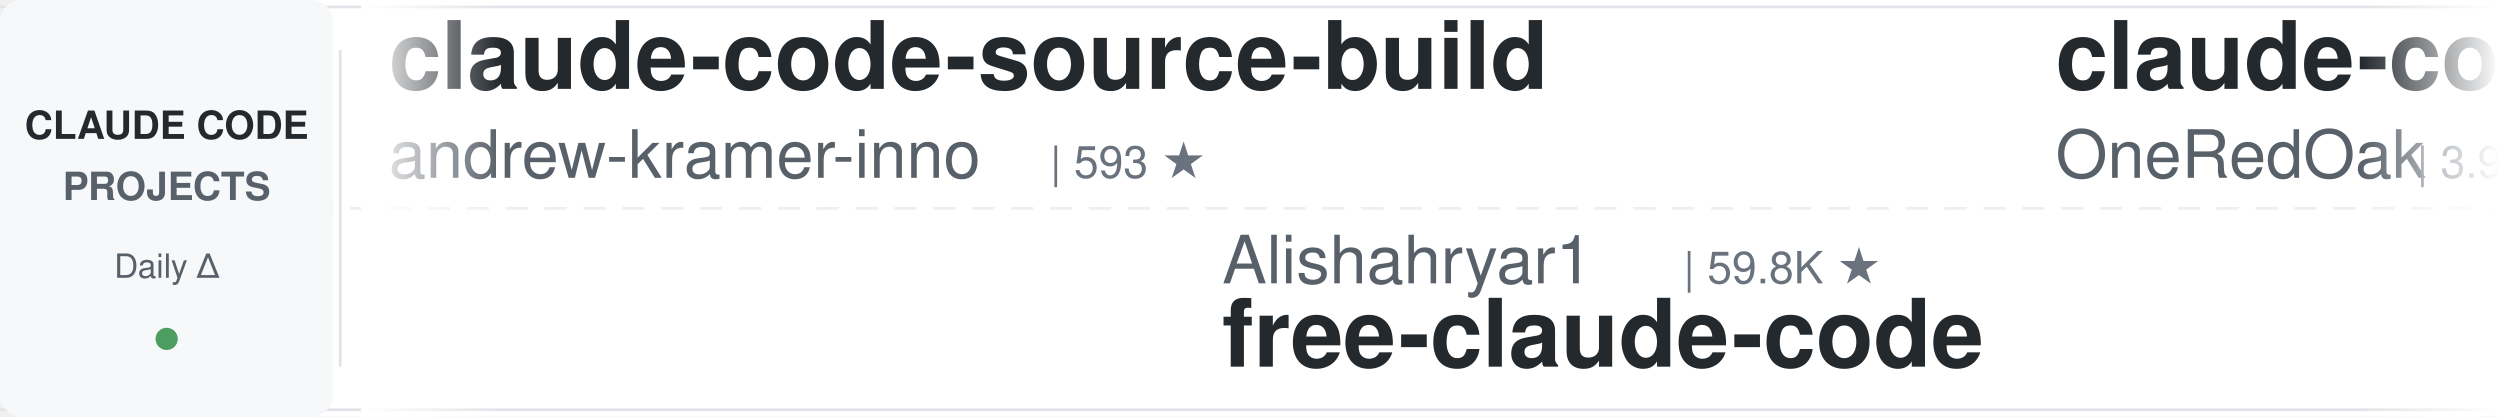
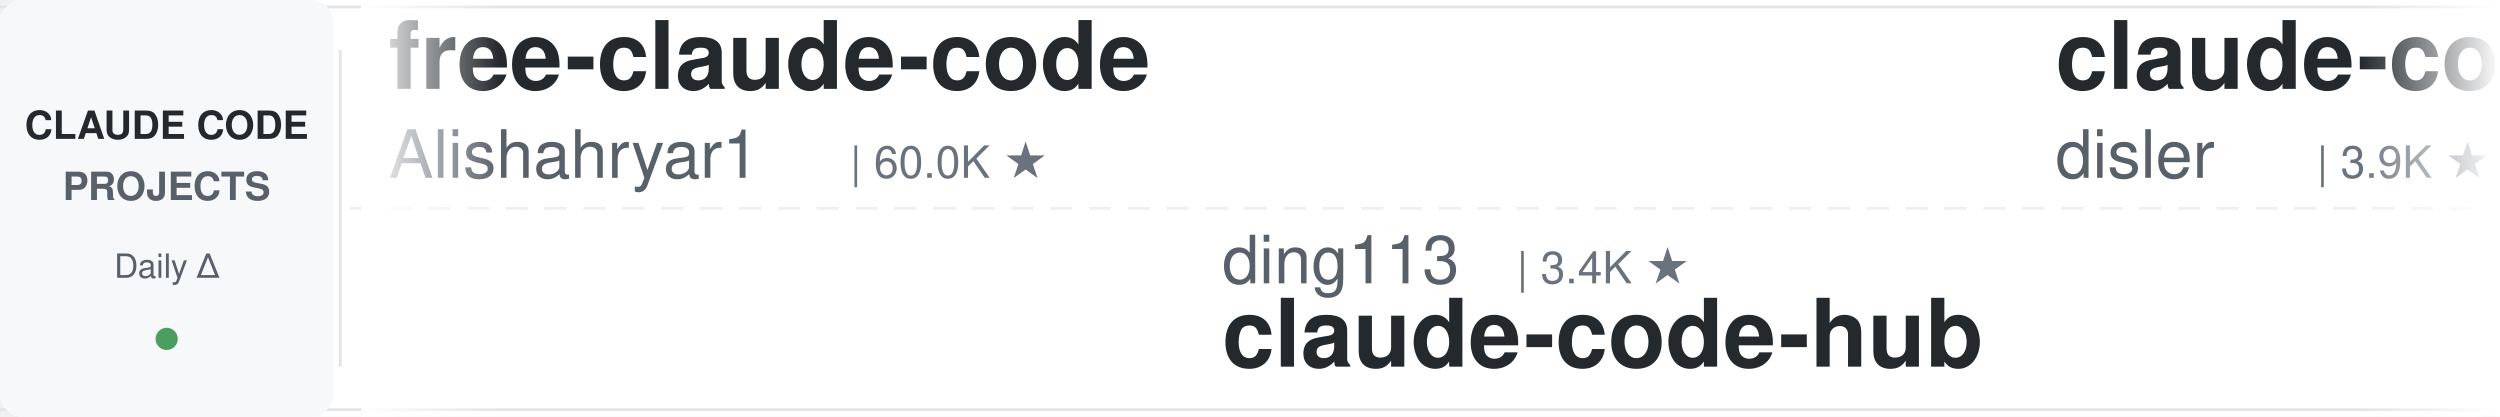
<svg xmlns="http://www.w3.org/2000/svg" width="900" height="150">
  <defs>
    <linearGradient id="leftFade" x1="0%" y1="0%" x2="100%" y2="0%">
      <stop offset="0%" style="stop-color:#ffffff;stop-opacity:1" />
      <stop offset="100%" style="stop-color:#ffffff;stop-opacity:0" />
    </linearGradient>
    <linearGradient id="rightFade" x1="0%" y1="0%" x2="100%" y2="0%">
      <stop offset="0%" style="stop-color:#ffffff;stop-opacity:0" />
      <stop offset="100%" style="stop-color:#ffffff;stop-opacity:1" />
    </linearGradient>
  </defs>
  <rect width="900" height="150" fill="#ffffff" rx="8" />
  <rect x="0" y="2" width="900" height="1" fill="#e1e4e8" />
  <rect x="0" y="147" width="900" height="1" fill="#e1e4e8" />
  <line x1="0" y1="75" x2="900" y2="75" stroke="#e1e4e8" stroke-width="1" stroke-dasharray="8 6" opacity="0.6" />
  <rect x="0" y="0" width="120" height="150" fill="#f6f8fa" rx="8" />
  <text x="60" y="50" font-family="-apple-system, BlinkMacSystemFont, 'Segoe UI', Helvetica, Arial, sans-serif" font-size="14" font-weight="600" fill="#24292e" text-anchor="middle">CLAUDE CODE</text>
  <text x="60" y="72" font-family="-apple-system, BlinkMacSystemFont, 'Segoe UI', Helvetica, Arial, sans-serif" font-size="14" font-weight="600" fill="#586069" text-anchor="middle">PROJECTS</text>
  <text x="60" y="100" font-family="-apple-system, BlinkMacSystemFont, 'Segoe UI', Helvetica, Arial, sans-serif" font-size="12" font-weight="500" fill="#586069" text-anchor="middle">Daily Δ</text>
  <circle cx="60" cy="122" r="4" fill="#22863a" opacity="0.8" />
  <rect x="122" y="18" width="1" height="114" fill="#e1e4e8" />
  <clipPath id="tickerClip">
    <rect x="130" y="0" width="770" height="150" />
  </clipPath>
  <g clip-path="url(#tickerClip)">
    <g id="tickerItems">
      <animateTransform attributeName="transform" attributeType="XML" type="translate" from="0 0" to="-3000 0" dur="54s" repeatCount="indefinite" />
      <g transform="translate(0, 0)">
-         <text x="140" y="32" font-family="-apple-system, BlinkMacSystemFont, 'Segoe UI', Helvetica, Arial, sans-serif" font-size="34" font-weight="600" fill="#24292e">claude-code-source-build</text>
-         <text x="140" y="64" font-family="-apple-system, BlinkMacSystemFont, 'Segoe UI', Helvetica, Arial, sans-serif" font-size="24" font-weight="400" fill="#586069">andrew-kramer-inno</text>
-         <text x="378" y="64" font-family="-apple-system, BlinkMacSystemFont, 'Segoe UI', Helvetica, Arial, sans-serif" font-size="16" font-weight="500" fill="#6a737d">| 593 ★</text>
+         <text x="140" y="32" font-family="-apple-system, BlinkMacSystemFont, 'Segoe UI', Helvetica, Arial, sans-serif" font-size="34" font-weight="600" fill="#24292e">free-claude-code</text>
+         <text x="140" y="64" font-family="-apple-system, BlinkMacSystemFont, 'Segoe UI', Helvetica, Arial, sans-serif" font-size="24" font-weight="400" fill="#586069">Alishahryar1</text>
+         <text x="306" y="64" font-family="-apple-system, BlinkMacSystemFont, 'Segoe UI', Helvetica, Arial, sans-serif" font-size="16" font-weight="500" fill="#6a737d">| 60.0K ★</text>
      </g>
      <g transform="translate(300, 0)">
-         <text x="140" y="102" font-family="-apple-system, BlinkMacSystemFont, 'Segoe UI', Helvetica, Arial, sans-serif" font-size="24" font-weight="400" fill="#586069">Alishahryar1</text>
-         <text x="306" y="102" font-family="-apple-system, BlinkMacSystemFont, 'Segoe UI', Helvetica, Arial, sans-serif" font-size="16" font-weight="500" fill="#6a737d">| 59.8K ★</text>
-         <text x="140" y="132" font-family="-apple-system, BlinkMacSystemFont, 'Segoe UI', Helvetica, Arial, sans-serif" font-size="34" font-weight="600" fill="#24292e">free-claude-code</text>
+         <text x="140" y="102" font-family="-apple-system, BlinkMacSystemFont, 'Segoe UI', Helvetica, Arial, sans-serif" font-size="24" font-weight="400" fill="#586069">ding113</text>
+         <text x="246" y="102" font-family="-apple-system, BlinkMacSystemFont, 'Segoe UI', Helvetica, Arial, sans-serif" font-size="16" font-weight="500" fill="#6a737d">| 3.4K ★</text>
+         <text x="140" y="132" font-family="-apple-system, BlinkMacSystemFont, 'Segoe UI', Helvetica, Arial, sans-serif" font-size="34" font-weight="600" fill="#24292e">claude-code-hub</text>
      </g>
      <g transform="translate(600, 0)">
-         <text x="140" y="32" font-family="-apple-system, BlinkMacSystemFont, 'Segoe UI', Helvetica, Arial, sans-serif" font-size="34" font-weight="600" fill="#24292e">claude-code-workflows</text>
-         <text x="140" y="64" font-family="-apple-system, BlinkMacSystemFont, 'Segoe UI', Helvetica, Arial, sans-serif" font-size="24" font-weight="400" fill="#586069">OneRedOak</text>
-         <text x="270" y="64" font-family="-apple-system, BlinkMacSystemFont, 'Segoe UI', Helvetica, Arial, sans-serif" font-size="16" font-weight="500" fill="#6a737d">| 3.9K ★</text>
+         <text x="140" y="32" font-family="-apple-system, BlinkMacSystemFont, 'Segoe UI', Helvetica, Arial, sans-serif" font-size="34" font-weight="600" fill="#24292e">claude-code-hooks-master...</text>
+         <text x="140" y="64" font-family="-apple-system, BlinkMacSystemFont, 'Segoe UI', Helvetica, Arial, sans-serif" font-size="24" font-weight="400" fill="#586069">disler</text>
+         <text x="234" y="64" font-family="-apple-system, BlinkMacSystemFont, 'Segoe UI', Helvetica, Arial, sans-serif" font-size="16" font-weight="500" fill="#6a737d">| 3.9K ★</text>
      </g>
      <g transform="translate(900, 0)">
-         <text x="140" y="102" font-family="-apple-system, BlinkMacSystemFont, 'Segoe UI', Helvetica, Arial, sans-serif" font-size="24" font-weight="400" fill="#586069">digitalsamba</text>
-         <text x="306" y="102" font-family="-apple-system, BlinkMacSystemFont, 'Segoe UI', Helvetica, Arial, sans-serif" font-size="16" font-weight="500" fill="#6a737d">| 2.2K ★</text>
-         <text x="140" y="132" font-family="-apple-system, BlinkMacSystemFont, 'Segoe UI', Helvetica, Arial, sans-serif" font-size="34" font-weight="600" fill="#24292e">claude-code-video-toolki...</text>
+         <text x="140" y="102" font-family="-apple-system, BlinkMacSystemFont, 'Segoe UI', Helvetica, Arial, sans-serif" font-size="24" font-weight="400" fill="#586069">Piebald-AI</text>
+         <text x="282" y="102" font-family="-apple-system, BlinkMacSystemFont, 'Segoe UI', Helvetica, Arial, sans-serif" font-size="16" font-weight="500" fill="#6a737d">| 12.9K ★</text>
+         <text x="140" y="132" font-family="-apple-system, BlinkMacSystemFont, 'Segoe UI', Helvetica, Arial, sans-serif" font-size="34" font-weight="600" fill="#24292e">claude-code-system-promp...</text>
      </g>
      <g transform="translate(1200, 0)">
-         <text x="140" y="32" font-family="-apple-system, BlinkMacSystemFont, 'Segoe UI', Helvetica, Arial, sans-serif" font-size="34" font-weight="600" fill="#24292e">cc-switch</text>
-         <text x="140" y="64" font-family="-apple-system, BlinkMacSystemFont, 'Segoe UI', Helvetica, Arial, sans-serif" font-size="24" font-weight="400" fill="#586069">farion1231</text>
-         <text x="282" y="64" font-family="-apple-system, BlinkMacSystemFont, 'Segoe UI', Helvetica, Arial, sans-serif" font-size="16" font-weight="500" fill="#6a737d">| 143.7K ★</text>
+         <text x="140" y="32" font-family="-apple-system, BlinkMacSystemFont, 'Segoe UI', Helvetica, Arial, sans-serif" font-size="34" font-weight="600" fill="#24292e">claude-code-from-source</text>
+         <text x="140" y="64" font-family="-apple-system, BlinkMacSystemFont, 'Segoe UI', Helvetica, Arial, sans-serif" font-size="24" font-weight="400" fill="#586069">alejandrobalderas</text>
+         <text x="366" y="64" font-family="-apple-system, BlinkMacSystemFont, 'Segoe UI', Helvetica, Arial, sans-serif" font-size="16" font-weight="500" fill="#6a737d">| 3.0K ★</text>
      </g>
      <g transform="translate(1500, 0)">
-         <text x="140" y="102" font-family="-apple-system, BlinkMacSystemFont, 'Segoe UI', Helvetica, Arial, sans-serif" font-size="24" font-weight="400" fill="#586069">shareAI-lab</text>
-         <text x="294" y="102" font-family="-apple-system, BlinkMacSystemFont, 'Segoe UI', Helvetica, Arial, sans-serif" font-size="16" font-weight="500" fill="#6a737d">| 78.5K ★</text>
-         <text x="140" y="132" font-family="-apple-system, BlinkMacSystemFont, 'Segoe UI', Helvetica, Arial, sans-serif" font-size="34" font-weight="600" fill="#24292e">learn-claude-code</text>
+         <text x="140" y="102" font-family="-apple-system, BlinkMacSystemFont, 'Segoe UI', Helvetica, Arial, sans-serif" font-size="24" font-weight="400" fill="#586069">pedrohcgs</text>
+         <text x="270" y="102" font-family="-apple-system, BlinkMacSystemFont, 'Segoe UI', Helvetica, Arial, sans-serif" font-size="16" font-weight="500" fill="#6a737d">| 1.7K ★</text>
+         <text x="140" y="132" font-family="-apple-system, BlinkMacSystemFont, 'Segoe UI', Helvetica, Arial, sans-serif" font-size="34" font-weight="600" fill="#24292e">claude-code-my-workflow</text>
      </g>
      <g transform="translate(1800, 0)">
-         <text x="140" y="32" font-family="-apple-system, BlinkMacSystemFont, 'Segoe UI', Helvetica, Arial, sans-serif" font-size="34" font-weight="600" fill="#24292e">claude-code-transcripts</text>
-         <text x="140" y="64" font-family="-apple-system, BlinkMacSystemFont, 'Segoe UI', Helvetica, Arial, sans-serif" font-size="24" font-weight="400" fill="#586069">simonw</text>
-         <text x="234" y="64" font-family="-apple-system, BlinkMacSystemFont, 'Segoe UI', Helvetica, Arial, sans-serif" font-size="16" font-weight="500" fill="#6a737d">| 1.7K ★</text>
+         <text x="140" y="32" font-family="-apple-system, BlinkMacSystemFont, 'Segoe UI', Helvetica, Arial, sans-serif" font-size="34" font-weight="600" fill="#24292e">everything-claude-code-z...</text>
+         <text x="140" y="64" font-family="-apple-system, BlinkMacSystemFont, 'Segoe UI', Helvetica, Arial, sans-serif" font-size="24" font-weight="400" fill="#586069">xu-xiang</text>
+         <text x="258" y="64" font-family="-apple-system, BlinkMacSystemFont, 'Segoe UI', Helvetica, Arial, sans-serif" font-size="16" font-weight="500" fill="#6a737d">| 2.0K ★</text>
      </g>
      <g transform="translate(2100, 0)">
-         <text x="140" y="102" font-family="-apple-system, BlinkMacSystemFont, 'Segoe UI', Helvetica, Arial, sans-serif" font-size="24" font-weight="400" fill="#586069">JrCx7scC</text>
-         <text x="258" y="102" font-family="-apple-system, BlinkMacSystemFont, 'Segoe UI', Helvetica, Arial, sans-serif" font-size="16" font-weight="500" fill="#6a737d">| 376 ★</text>
+         <text x="140" y="102" font-family="-apple-system, BlinkMacSystemFont, 'Segoe UI', Helvetica, Arial, sans-serif" font-size="24" font-weight="400" fill="#586069">AprilNEA</text>
+         <text x="258" y="102" font-family="-apple-system, BlinkMacSystemFont, 'Segoe UI', Helvetica, Arial, sans-serif" font-size="16" font-weight="500" fill="#6a737d">| 393 ★</text>
        <text x="140" y="132" font-family="-apple-system, BlinkMacSystemFont, 'Segoe UI', Helvetica, Arial, sans-serif" font-size="34" font-weight="600" fill="#24292e">claude-code-source</text>
      </g>
      <g transform="translate(2400, 0)">
-         <text x="140" y="32" font-family="-apple-system, BlinkMacSystemFont, 'Segoe UI', Helvetica, Arial, sans-serif" font-size="34" font-weight="600" fill="#24292e">claude-code-settings</text>
-         <text x="140" y="64" font-family="-apple-system, BlinkMacSystemFont, 'Segoe UI', Helvetica, Arial, sans-serif" font-size="24" font-weight="400" fill="#586069">feiskyer</text>
-         <text x="258" y="64" font-family="-apple-system, BlinkMacSystemFont, 'Segoe UI', Helvetica, Arial, sans-serif" font-size="16" font-weight="500" fill="#6a737d">| 1.7K ★</text>
+         <text x="140" y="32" font-family="-apple-system, BlinkMacSystemFont, 'Segoe UI', Helvetica, Arial, sans-serif" font-size="34" font-weight="600" fill="#24292e">ClaudeCode-Portable</text>
+         <text x="140" y="64" font-family="-apple-system, BlinkMacSystemFont, 'Segoe UI', Helvetica, Arial, sans-serif" font-size="24" font-weight="400" fill="#586069">techjarves</text>
+         <text x="282" y="64" font-family="-apple-system, BlinkMacSystemFont, 'Segoe UI', Helvetica, Arial, sans-serif" font-size="16" font-weight="500" fill="#6a737d">| 1.6K ★</text>
      </g>
      <g transform="translate(2700, 0)">
-         <text x="140" y="102" font-family="-apple-system, BlinkMacSystemFont, 'Segoe UI', Helvetica, Arial, sans-serif" font-size="24" font-weight="400" fill="#586069">zebbern</text>
-         <text x="246" y="102" font-family="-apple-system, BlinkMacSystemFont, 'Segoe UI', Helvetica, Arial, sans-serif" font-size="16" font-weight="500" fill="#6a737d">| 4.7K ★</text>
-         <text x="140" y="132" font-family="-apple-system, BlinkMacSystemFont, 'Segoe UI', Helvetica, Arial, sans-serif" font-size="34" font-weight="600" fill="#24292e">claude-code-guide</text>
+         <text x="140" y="102" font-family="-apple-system, BlinkMacSystemFont, 'Segoe UI', Helvetica, Arial, sans-serif" font-size="24" font-weight="400" fill="#586069">overwirehq</text>
+         <text x="282" y="102" font-family="-apple-system, BlinkMacSystemFont, 'Segoe UI', Helvetica, Arial, sans-serif" font-size="16" font-weight="500" fill="#6a737d">| 2.8K ★</text>
+         <text x="140" y="132" font-family="-apple-system, BlinkMacSystemFont, 'Segoe UI', Helvetica, Arial, sans-serif" font-size="34" font-weight="600" fill="#24292e">claude-code-telegram</text>
      </g>
      <g transform="translate(3000, 0)">
-         <text x="140" y="32" font-family="-apple-system, BlinkMacSystemFont, 'Segoe UI', Helvetica, Arial, sans-serif" font-size="34" font-weight="600" fill="#24292e">claude-code-source-build</text>
-         <text x="140" y="64" font-family="-apple-system, BlinkMacSystemFont, 'Segoe UI', Helvetica, Arial, sans-serif" font-size="24" font-weight="400" fill="#586069">andrew-kramer-inno</text>
-         <text x="378" y="64" font-family="-apple-system, BlinkMacSystemFont, 'Segoe UI', Helvetica, Arial, sans-serif" font-size="16" font-weight="500" fill="#6a737d">| 593 ★</text>
+         <text x="140" y="32" font-family="-apple-system, BlinkMacSystemFont, 'Segoe UI', Helvetica, Arial, sans-serif" font-size="34" font-weight="600" fill="#24292e">free-claude-code</text>
+         <text x="140" y="64" font-family="-apple-system, BlinkMacSystemFont, 'Segoe UI', Helvetica, Arial, sans-serif" font-size="24" font-weight="400" fill="#586069">Alishahryar1</text>
+         <text x="306" y="64" font-family="-apple-system, BlinkMacSystemFont, 'Segoe UI', Helvetica, Arial, sans-serif" font-size="16" font-weight="500" fill="#6a737d">| 60.0K ★</text>
      </g>
      <g transform="translate(3300, 0)">
-         <text x="140" y="102" font-family="-apple-system, BlinkMacSystemFont, 'Segoe UI', Helvetica, Arial, sans-serif" font-size="24" font-weight="400" fill="#586069">Alishahryar1</text>
-         <text x="306" y="102" font-family="-apple-system, BlinkMacSystemFont, 'Segoe UI', Helvetica, Arial, sans-serif" font-size="16" font-weight="500" fill="#6a737d">| 59.8K ★</text>
-         <text x="140" y="132" font-family="-apple-system, BlinkMacSystemFont, 'Segoe UI', Helvetica, Arial, sans-serif" font-size="34" font-weight="600" fill="#24292e">free-claude-code</text>
+         <text x="140" y="102" font-family="-apple-system, BlinkMacSystemFont, 'Segoe UI', Helvetica, Arial, sans-serif" font-size="24" font-weight="400" fill="#586069">ding113</text>
+         <text x="246" y="102" font-family="-apple-system, BlinkMacSystemFont, 'Segoe UI', Helvetica, Arial, sans-serif" font-size="16" font-weight="500" fill="#6a737d">| 3.4K ★</text>
+         <text x="140" y="132" font-family="-apple-system, BlinkMacSystemFont, 'Segoe UI', Helvetica, Arial, sans-serif" font-size="34" font-weight="600" fill="#24292e">claude-code-hub</text>
      </g>
      <g transform="translate(3600, 0)">
-         <text x="140" y="32" font-family="-apple-system, BlinkMacSystemFont, 'Segoe UI', Helvetica, Arial, sans-serif" font-size="34" font-weight="600" fill="#24292e">claude-code-workflows</text>
-         <text x="140" y="64" font-family="-apple-system, BlinkMacSystemFont, 'Segoe UI', Helvetica, Arial, sans-serif" font-size="24" font-weight="400" fill="#586069">OneRedOak</text>
-         <text x="270" y="64" font-family="-apple-system, BlinkMacSystemFont, 'Segoe UI', Helvetica, Arial, sans-serif" font-size="16" font-weight="500" fill="#6a737d">| 3.9K ★</text>
+         <text x="140" y="32" font-family="-apple-system, BlinkMacSystemFont, 'Segoe UI', Helvetica, Arial, sans-serif" font-size="34" font-weight="600" fill="#24292e">claude-code-hooks-master...</text>
+         <text x="140" y="64" font-family="-apple-system, BlinkMacSystemFont, 'Segoe UI', Helvetica, Arial, sans-serif" font-size="24" font-weight="400" fill="#586069">disler</text>
+         <text x="234" y="64" font-family="-apple-system, BlinkMacSystemFont, 'Segoe UI', Helvetica, Arial, sans-serif" font-size="16" font-weight="500" fill="#6a737d">| 3.9K ★</text>
      </g>
      <g transform="translate(3900, 0)">
-         <text x="140" y="102" font-family="-apple-system, BlinkMacSystemFont, 'Segoe UI', Helvetica, Arial, sans-serif" font-size="24" font-weight="400" fill="#586069">digitalsamba</text>
-         <text x="306" y="102" font-family="-apple-system, BlinkMacSystemFont, 'Segoe UI', Helvetica, Arial, sans-serif" font-size="16" font-weight="500" fill="#6a737d">| 2.2K ★</text>
-         <text x="140" y="132" font-family="-apple-system, BlinkMacSystemFont, 'Segoe UI', Helvetica, Arial, sans-serif" font-size="34" font-weight="600" fill="#24292e">claude-code-video-toolki...</text>
+         <text x="140" y="102" font-family="-apple-system, BlinkMacSystemFont, 'Segoe UI', Helvetica, Arial, sans-serif" font-size="24" font-weight="400" fill="#586069">Piebald-AI</text>
+         <text x="282" y="102" font-family="-apple-system, BlinkMacSystemFont, 'Segoe UI', Helvetica, Arial, sans-serif" font-size="16" font-weight="500" fill="#6a737d">| 12.9K ★</text>
+         <text x="140" y="132" font-family="-apple-system, BlinkMacSystemFont, 'Segoe UI', Helvetica, Arial, sans-serif" font-size="34" font-weight="600" fill="#24292e">claude-code-system-promp...</text>
      </g>
    </g>
  </g>
  <rect x="130" y="0" width="50" height="150" fill="url(#leftFade)" />
  <rect x="850" y="0" width="50" height="150" fill="url(#rightFade)" />
</svg>
